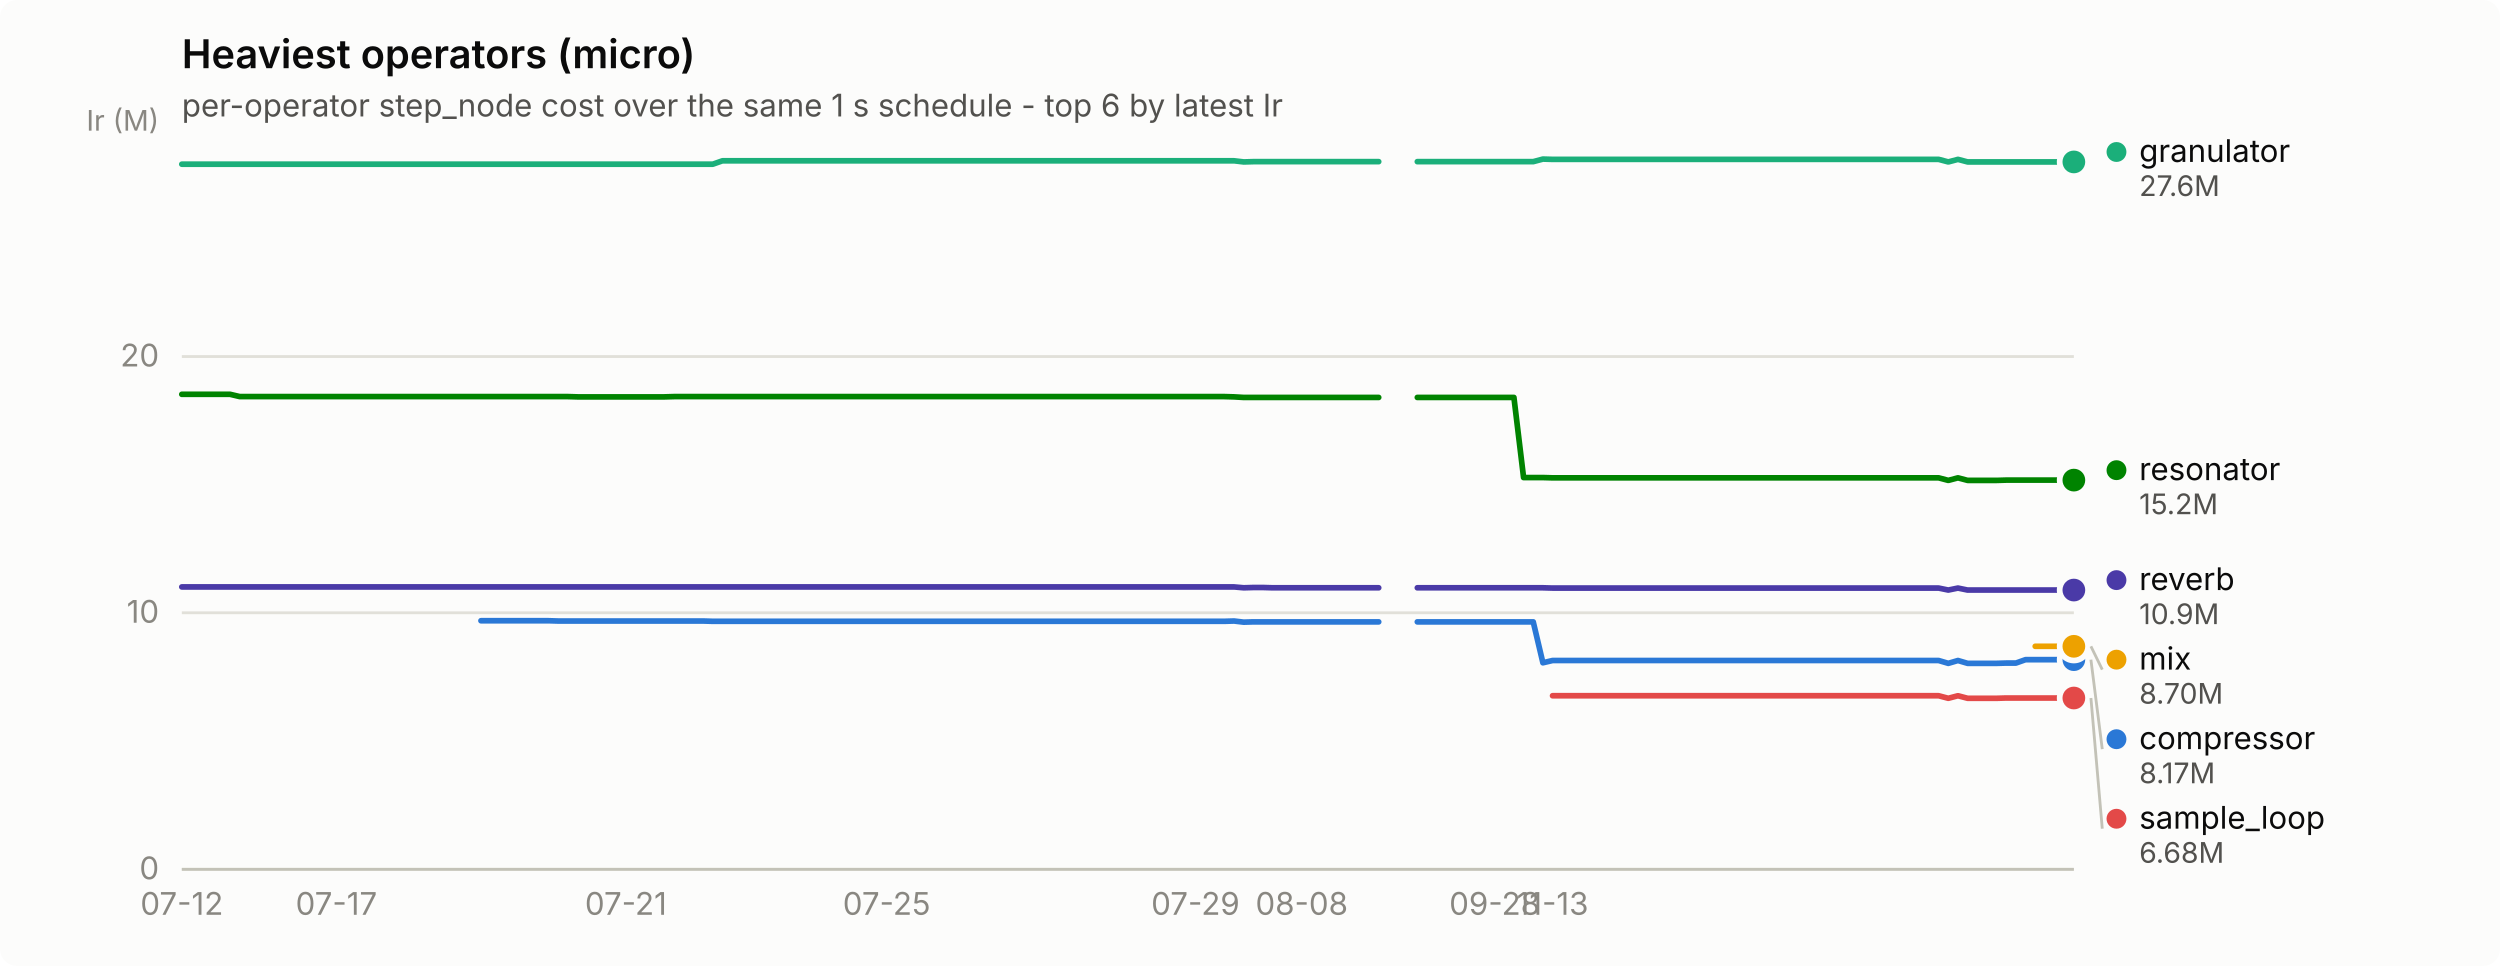
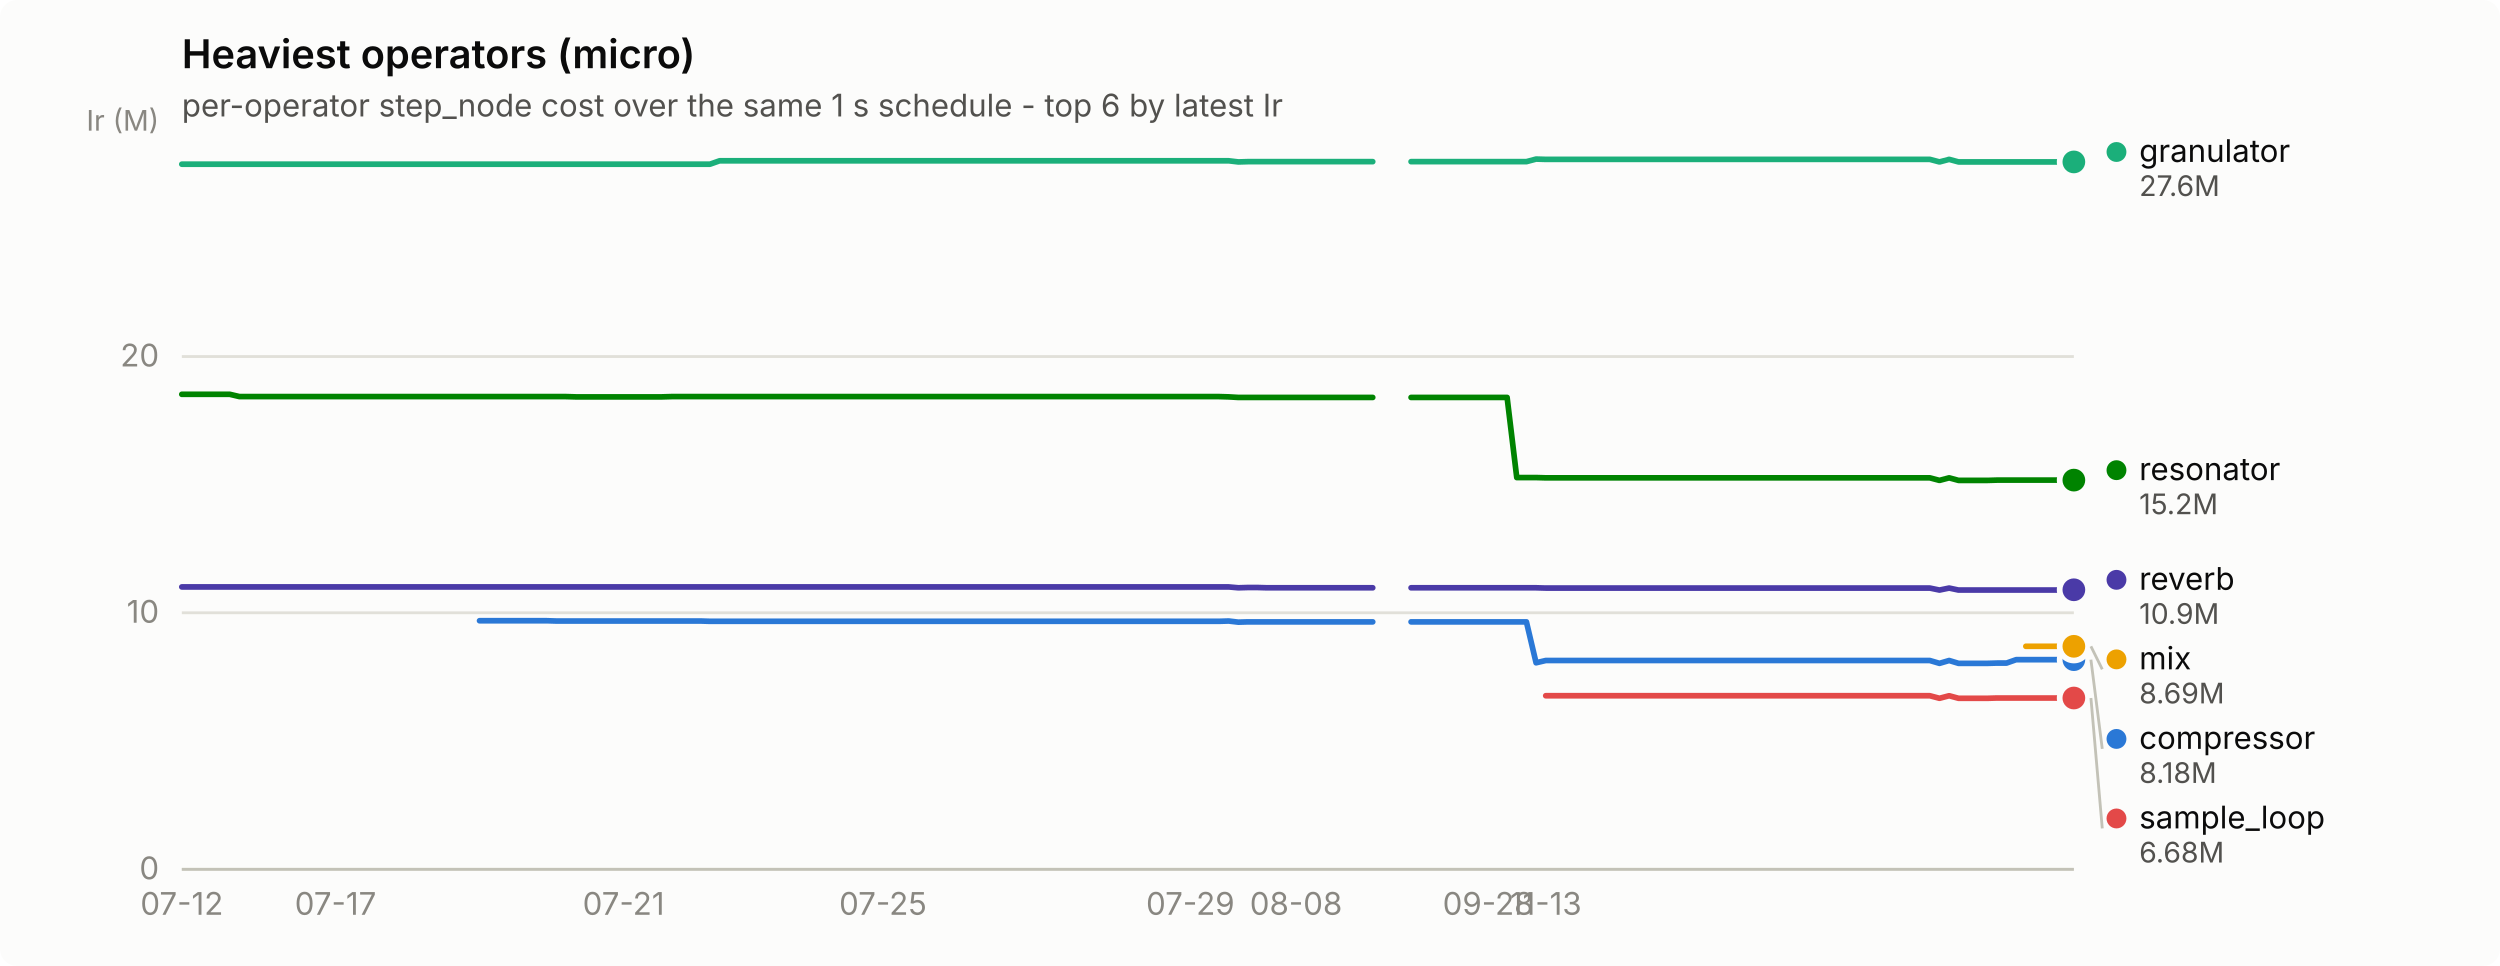
<svg xmlns="http://www.w3.org/2000/svg" width="880" height="340" viewBox="0 0 880 340" role="img" aria-label="Heaviest operators (micro)">
  <rect width="880" height="340" rx="6" fill="#fcfcfb" />
  <text x="64" y="24" font-family="system-ui, -apple-system, &quot;Segoe UI&quot;, sans-serif" font-size="14" font-weight="600" fill="#0b0b0b">Heaviest operators (micro)</text>
  <text x="64" y="41" font-family="system-ui, -apple-system, &quot;Segoe UI&quot;, sans-serif" font-size="11" fill="#52514e">per-operator step_node cost over the same 1 s schedule - top 6 by latest Ir</text>
  <line x1="64" y1="306.0" x2="730" y2="306.0" stroke="#e1e0d9" stroke-width="1" />
  <text x="56" y="309.5" text-anchor="end" font-family="system-ui, -apple-system, &quot;Segoe UI&quot;, sans-serif" font-size="11" style="font-variant-numeric: tabular-nums" fill="#898781">0</text>
  <line x1="64" y1="215.7" x2="730" y2="215.7" stroke="#e1e0d9" stroke-width="1" />
  <text x="56" y="219.2" text-anchor="end" font-family="system-ui, -apple-system, &quot;Segoe UI&quot;, sans-serif" font-size="11" style="font-variant-numeric: tabular-nums" fill="#898781">10</text>
  <line x1="64" y1="125.5" x2="730" y2="125.5" stroke="#e1e0d9" stroke-width="1" />
  <text x="56" y="129.0" text-anchor="end" font-family="system-ui, -apple-system, &quot;Segoe UI&quot;, sans-serif" font-size="11" style="font-variant-numeric: tabular-nums" fill="#898781">20</text>
  <text x="56" y="46" text-anchor="end" font-family="system-ui, -apple-system, &quot;Segoe UI&quot;, sans-serif" font-size="10" fill="#898781">Ir (M)</text>
  <line x1="64" y1="306" x2="730" y2="306" stroke="#c3c2b7" stroke-width="1" />
  <text x="64.0" y="322" text-anchor="middle" font-family="system-ui, -apple-system, &quot;Segoe UI&quot;, sans-serif" font-size="11" style="font-variant-numeric: tabular-nums" fill="#898781">07-12</text>
-   <text x="118.4" y="322" text-anchor="middle" font-family="system-ui, -apple-system, &quot;Segoe UI&quot;, sans-serif" font-size="11" style="font-variant-numeric: tabular-nums" fill="#898781">07-17</text>
-   <text x="220.3" y="322" text-anchor="middle" font-family="system-ui, -apple-system, &quot;Segoe UI&quot;, sans-serif" font-size="11" style="font-variant-numeric: tabular-nums" fill="#898781">07-21</text>
-   <text x="312.1" y="322" text-anchor="middle" font-family="system-ui, -apple-system, &quot;Segoe UI&quot;, sans-serif" font-size="11" style="font-variant-numeric: tabular-nums" fill="#898781">07-25</text>
-   <text x="420.8" y="322" text-anchor="middle" font-family="system-ui, -apple-system, &quot;Segoe UI&quot;, sans-serif" font-size="11" style="font-variant-numeric: tabular-nums" fill="#898781">07-29</text>
-   <text x="458.2" y="322" text-anchor="middle" font-family="system-ui, -apple-system, &quot;Segoe UI&quot;, sans-serif" font-size="11" style="font-variant-numeric: tabular-nums" fill="#898781">08-08</text>
-   <text x="526.1" y="322" text-anchor="middle" font-family="system-ui, -apple-system, &quot;Segoe UI&quot;, sans-serif" font-size="11" style="font-variant-numeric: tabular-nums" fill="#898781">09-28</text>
-   <text x="546.5" y="322" text-anchor="middle" font-family="system-ui, -apple-system, &quot;Segoe UI&quot;, sans-serif" font-size="11" style="font-variant-numeric: tabular-nums" fill="#898781">11-13</text>
-   <path d="M169.3,218.5 L172.7,218.5 L176.1,218.5 L179.5,218.5 L182.9,218.5 L186.3,218.5 L189.7,218.5 L193.1,218.5 L196.5,218.6 L199.9,218.6 L203.3,218.6 L206.7,218.6 L210.1,218.6 L213.5,218.6 L216.9,218.6 L220.3,218.6 L223.7,218.6 L227.1,218.6 L230.5,218.6 L233.9,218.6 L237.3,218.6 L240.7,218.6 L244.1,218.6 L247.5,218.6 L250.9,218.7 L254.3,218.7 L257.7,218.7 L261.1,218.7 L264.5,218.7 L267.9,218.7 L271.3,218.7 L274.7,218.7 L278.1,218.7 L281.5,218.7 L284.9,218.7 L288.3,218.7 L291.7,218.7 L295.1,218.7 L298.5,218.7 L301.9,218.7 L305.3,218.7 L308.7,218.7 L312.1,218.7 L315.4,218.7 L318.8,218.7 L322.2,218.7 L325.6,218.7 L329.0,218.7 L332.4,218.7 L335.8,218.7 L339.2,218.7 L342.6,218.7 L346.0,218.7 L349.4,218.7 L352.8,218.7 L356.2,218.7 L359.6,218.7 L363.0,218.7 L366.4,218.7 L369.8,218.7 L373.2,218.7 L376.6,218.7 L380.0,218.7 L383.4,218.7 L386.8,218.7 L390.2,218.7 L393.6,218.7 L397.0,218.7 L400.4,218.7 L403.8,218.7 L407.2,218.7 L410.6,218.7 L414.0,218.7 L417.4,218.7 L420.8,218.7 L424.2,218.7 L427.6,218.7 L431.0,218.7 L434.4,218.6 L437.8,219.0 L441.2,218.9 L444.6,218.9 L448.0,218.9 L451.4,218.9 L454.8,218.9 L458.2,218.9 L461.6,218.9 L465.0,218.9 L468.4,218.9 L471.8,218.9 L475.2,218.9 L478.6,218.9 L481.9,218.9 L485.3,218.9" fill="none" stroke="#2a78d6" stroke-width="2" stroke-linejoin="round" stroke-linecap="round" />
-   <path d="M498.9,218.9 L502.3,218.9 L505.7,218.9 L509.1,218.9 L512.5,218.9 L515.9,218.9 L519.3,218.9 L522.7,218.9 L526.1,218.9 L529.5,218.9 L532.9,218.9 L536.3,218.9 L539.7,218.9 L543.1,233.3 L546.5,232.5 L549.9,232.5 L553.3,232.5 L556.7,232.5 L560.1,232.5 L563.5,232.5 L566.9,232.5 L570.3,232.5 L573.7,232.5 L577.1,232.5 L580.5,232.5 L583.9,232.5 L587.3,232.5 L590.7,232.5 L594.1,232.5 L597.5,232.5 L600.9,232.5 L604.3,232.5 L607.7,232.5 L611.1,232.5 L614.5,232.5 L617.9,232.5 L621.3,232.5 L624.7,232.5 L628.1,232.5 L631.5,232.5 L634.9,232.5 L638.3,232.5 L641.7,232.5 L645.1,232.5 L648.4,232.5 L651.8,232.5 L655.2,232.5 L658.6,232.5 L662.0,232.5 L665.4,232.5 L668.8,232.5 L672.2,232.5 L675.6,232.5 L679.0,232.5 L682.4,232.5 L685.8,233.5 L689.2,232.5 L692.6,233.5 L696.0,233.5 L699.4,233.5 L702.8,233.5 L706.2,233.4 L709.6,233.4 L713.0,232.2 L716.4,232.2 L719.8,232.2 L723.2,232.2 L726.6,232.2 L730.0,232.2" fill="none" stroke="#2a78d6" stroke-width="2" stroke-linejoin="round" stroke-linecap="round" />
+   <text x="118.1" y="322" text-anchor="middle" font-family="system-ui, -apple-system, &quot;Segoe UI&quot;, sans-serif" font-size="11" style="font-variant-numeric: tabular-nums" fill="#898781">07-17</text>
+   <text x="219.5" y="322" text-anchor="middle" font-family="system-ui, -apple-system, &quot;Segoe UI&quot;, sans-serif" font-size="11" style="font-variant-numeric: tabular-nums" fill="#898781">07-21</text>
+   <text x="310.8" y="322" text-anchor="middle" font-family="system-ui, -apple-system, &quot;Segoe UI&quot;, sans-serif" font-size="11" style="font-variant-numeric: tabular-nums" fill="#898781">07-25</text>
+   <text x="419.0" y="322" text-anchor="middle" font-family="system-ui, -apple-system, &quot;Segoe UI&quot;, sans-serif" font-size="11" style="font-variant-numeric: tabular-nums" fill="#898781">07-29</text>
+   <text x="456.2" y="322" text-anchor="middle" font-family="system-ui, -apple-system, &quot;Segoe UI&quot;, sans-serif" font-size="11" style="font-variant-numeric: tabular-nums" fill="#898781">08-08</text>
+   <text x="523.8" y="322" text-anchor="middle" font-family="system-ui, -apple-system, &quot;Segoe UI&quot;, sans-serif" font-size="11" style="font-variant-numeric: tabular-nums" fill="#898781">09-28</text>
+   <text x="544.1" y="322" text-anchor="middle" font-family="system-ui, -apple-system, &quot;Segoe UI&quot;, sans-serif" font-size="11" style="font-variant-numeric: tabular-nums" fill="#898781">11-13</text>
+   <path d="M168.8,218.5 L172.2,218.5 L175.6,218.5 L178.9,218.5 L182.3,218.5 L185.7,218.5 L189.1,218.5 L192.5,218.5 L195.8,218.6 L199.2,218.6 L202.6,218.6 L206.0,218.6 L209.4,218.6 L212.8,218.6 L216.1,218.6 L219.5,218.6 L222.9,218.6 L226.3,218.6 L229.7,218.6 L233.0,218.6 L236.4,218.6 L239.8,218.6 L243.2,218.6 L246.6,218.6 L249.9,218.7 L253.3,218.7 L256.7,218.7 L260.1,218.7 L263.5,218.7 L266.8,218.7 L270.2,218.7 L273.6,218.7 L277.0,218.7 L280.4,218.7 L283.7,218.7 L287.1,218.7 L290.5,218.7 L293.9,218.7 L297.3,218.7 L300.6,218.7 L304.0,218.7 L307.4,218.7 L310.8,218.7 L314.2,218.7 L317.6,218.7 L320.9,218.7 L324.3,218.7 L327.7,218.7 L331.1,218.7 L334.5,218.7 L337.8,218.7 L341.2,218.7 L344.6,218.7 L348.0,218.7 L351.4,218.7 L354.7,218.7 L358.1,218.7 L361.5,218.7 L364.9,218.7 L368.3,218.7 L371.6,218.7 L375.0,218.7 L378.4,218.7 L381.8,218.7 L385.2,218.7 L388.5,218.7 L391.9,218.7 L395.3,218.7 L398.7,218.7 L402.1,218.7 L405.5,218.7 L408.8,218.7 L412.2,218.7 L415.6,218.7 L419.0,218.7 L422.4,218.7 L425.7,218.7 L429.1,218.7 L432.5,218.6 L435.9,219.0 L439.3,218.9 L442.6,218.9 L446.0,218.9 L449.4,218.9 L452.8,218.9 L456.2,218.9 L459.5,218.9 L462.9,218.9 L466.3,218.9 L469.7,218.9 L473.1,218.9 L476.4,218.9 L479.8,218.9 L483.2,218.9" fill="none" stroke="#2a78d6" stroke-width="2" stroke-linejoin="round" stroke-linecap="round" />
+   <path d="M496.7,218.9 L500.1,218.9 L503.5,218.9 L506.9,218.9 L510.3,218.9 L513.6,218.9 L517.0,218.9 L520.4,218.9 L523.8,218.9 L527.2,218.9 L530.5,218.9 L533.9,218.9 L537.3,218.9 L540.7,233.3 L544.1,232.5 L547.4,232.5 L550.8,232.5 L554.2,232.5 L557.6,232.5 L561.0,232.5 L564.3,232.5 L567.7,232.5 L571.1,232.5 L574.5,232.5 L577.9,232.5 L581.2,232.5 L584.6,232.5 L588.0,232.5 L591.4,232.5 L594.8,232.5 L598.2,232.5 L601.5,232.5 L604.9,232.5 L608.3,232.5 L611.7,232.5 L615.1,232.5 L618.4,232.5 L621.8,232.5 L625.2,232.5 L628.6,232.5 L632.0,232.5 L635.3,232.5 L638.7,232.5 L642.1,232.5 L645.5,232.5 L648.9,232.5 L652.2,232.5 L655.6,232.5 L659.0,232.5 L662.4,232.5 L665.8,232.5 L669.1,232.5 L672.5,232.5 L675.9,232.5 L679.3,232.5 L682.7,233.5 L686.1,232.5 L689.4,233.5 L692.8,233.5 L696.2,233.5 L699.6,233.5 L703.0,233.4 L706.3,233.4 L709.7,232.2 L713.1,232.2 L716.5,232.2 L719.9,232.2 L723.2,232.2 L726.6,232.2 L730.0,232.2" fill="none" stroke="#2a78d6" stroke-width="2" stroke-linejoin="round" stroke-linecap="round" />
  <circle cx="730.0" cy="232.2" r="6" fill="#fcfcfb" />
  <circle cx="730.0" cy="232.2" r="4" fill="#2a78d6" />
-   <path d="M64.0,57.8 L67.4,57.8 L70.8,57.8 L74.2,57.8 L77.6,57.8 L81.0,57.8 L84.4,57.8 L87.8,57.8 L91.2,57.8 L94.6,57.8 L98.0,57.8 L101.4,57.8 L104.8,57.8 L108.2,57.8 L111.6,57.8 L115.0,57.8 L118.4,57.8 L121.8,57.8 L125.2,57.8 L128.6,57.8 L132.0,57.8 L135.4,57.8 L138.8,57.8 L142.2,57.8 L145.6,57.8 L148.9,57.8 L152.3,57.8 L155.7,57.8 L159.1,57.8 L162.5,57.8 L165.9,57.8 L169.3,57.8 L172.7,57.8 L176.1,57.8 L179.5,57.8 L182.9,57.8 L186.3,57.8 L189.7,57.8 L193.1,57.8 L196.5,57.8 L199.9,57.8 L203.3,57.8 L206.7,57.8 L210.1,57.8 L213.5,57.8 L216.9,57.8 L220.3,57.8 L223.7,57.8 L227.1,57.8 L230.5,57.8 L233.9,57.8 L237.3,57.8 L240.7,57.8 L244.1,57.8 L247.5,57.8 L250.9,57.8 L254.3,56.6 L257.7,56.6 L261.1,56.6 L264.5,56.6 L267.9,56.6 L271.3,56.6 L274.7,56.6 L278.1,56.6 L281.5,56.6 L284.9,56.6 L288.3,56.6 L291.7,56.6 L295.1,56.6 L298.5,56.6 L301.9,56.6 L305.3,56.6 L308.7,56.6 L312.1,56.6 L315.4,56.6 L318.8,56.6 L322.2,56.6 L325.6,56.6 L329.0,56.6 L332.4,56.6 L335.8,56.6 L339.2,56.6 L342.6,56.6 L346.0,56.6 L349.4,56.6 L352.8,56.6 L356.2,56.6 L359.6,56.6 L363.0,56.6 L366.4,56.6 L369.8,56.6 L373.2,56.6 L376.6,56.6 L380.0,56.6 L383.4,56.6 L386.8,56.6 L390.2,56.6 L393.6,56.6 L397.0,56.6 L400.4,56.6 L403.8,56.6 L407.2,56.6 L410.6,56.6 L414.0,56.6 L417.4,56.6 L420.8,56.6 L424.2,56.6 L427.6,56.6 L431.0,56.6 L434.4,56.6 L437.8,57.0 L441.2,56.9 L444.6,56.9 L448.0,56.9 L451.4,56.9 L454.8,56.9 L458.2,56.9 L461.6,56.9 L465.0,56.9 L468.4,56.9 L471.8,56.9 L475.2,56.9 L478.6,56.9 L481.9,56.9 L485.3,56.9" fill="none" stroke="#1baf7a" stroke-width="2" stroke-linejoin="round" stroke-linecap="round" />
-   <path d="M498.9,56.9 L502.3,56.9 L505.7,56.9 L509.1,56.9 L512.5,56.9 L515.9,56.9 L519.3,56.9 L522.7,56.9 L526.1,56.9 L529.5,56.9 L532.9,56.9 L536.3,56.9 L539.7,56.9 L543.1,56.0 L546.5,56.1 L549.9,56.1 L553.3,56.1 L556.7,56.1 L560.1,56.1 L563.5,56.1 L566.9,56.1 L570.3,56.1 L573.7,56.1 L577.1,56.1 L580.5,56.1 L583.9,56.1 L587.3,56.1 L590.7,56.1 L594.1,56.1 L597.5,56.1 L600.9,56.1 L604.3,56.1 L607.7,56.1 L611.1,56.1 L614.5,56.1 L617.9,56.1 L621.3,56.1 L624.7,56.1 L628.1,56.1 L631.5,56.1 L634.9,56.1 L638.3,56.1 L641.7,56.1 L645.1,56.1 L648.4,56.1 L651.8,56.1 L655.2,56.1 L658.6,56.1 L662.0,56.1 L665.4,56.1 L668.8,56.1 L672.2,56.1 L675.6,56.1 L679.0,56.1 L682.4,56.1 L685.8,57.0 L689.2,56.1 L692.6,57.0 L696.0,57.0 L699.4,57.0 L702.8,57.0 L706.2,57.0 L709.6,57.0 L713.0,57.0 L716.4,57.0 L719.8,57.0 L723.2,57.0 L726.6,57.0 L730.0,57.0" fill="none" stroke="#1baf7a" stroke-width="2" stroke-linejoin="round" stroke-linecap="round" />
+   <path d="M64.0,57.8 L67.4,57.8 L70.8,57.8 L74.1,57.8 L77.5,57.8 L80.9,57.8 L84.3,57.8 L87.7,57.8 L91.0,57.8 L94.4,57.8 L97.8,57.8 L101.2,57.8 L104.6,57.8 L107.9,57.8 L111.3,57.8 L114.7,57.8 L118.1,57.8 L121.5,57.8 L124.9,57.8 L128.2,57.8 L131.6,57.8 L135.0,57.8 L138.4,57.8 L141.8,57.8 L145.1,57.8 L148.5,57.8 L151.9,57.8 L155.3,57.8 L158.7,57.8 L162.0,57.8 L165.4,57.8 L168.8,57.8 L172.2,57.8 L175.6,57.8 L178.9,57.8 L182.3,57.8 L185.7,57.8 L189.1,57.8 L192.5,57.8 L195.8,57.8 L199.2,57.8 L202.6,57.8 L206.0,57.8 L209.4,57.8 L212.8,57.8 L216.1,57.8 L219.5,57.8 L222.9,57.8 L226.3,57.8 L229.7,57.8 L233.0,57.8 L236.4,57.8 L239.8,57.8 L243.2,57.8 L246.6,57.8 L249.9,57.8 L253.3,56.6 L256.7,56.6 L260.1,56.6 L263.5,56.6 L266.8,56.6 L270.2,56.6 L273.6,56.6 L277.0,56.6 L280.4,56.6 L283.7,56.6 L287.1,56.6 L290.5,56.6 L293.9,56.6 L297.3,56.6 L300.6,56.6 L304.0,56.6 L307.4,56.6 L310.8,56.6 L314.2,56.6 L317.6,56.6 L320.9,56.6 L324.3,56.6 L327.7,56.6 L331.1,56.6 L334.5,56.6 L337.8,56.6 L341.2,56.6 L344.6,56.6 L348.0,56.6 L351.4,56.6 L354.7,56.6 L358.1,56.6 L361.5,56.6 L364.9,56.6 L368.3,56.6 L371.6,56.6 L375.0,56.6 L378.4,56.6 L381.8,56.6 L385.2,56.6 L388.5,56.6 L391.9,56.6 L395.3,56.6 L398.7,56.6 L402.1,56.6 L405.5,56.6 L408.8,56.6 L412.2,56.6 L415.6,56.6 L419.0,56.6 L422.4,56.6 L425.7,56.6 L429.1,56.6 L432.5,56.6 L435.9,57.0 L439.3,56.9 L442.6,56.9 L446.0,56.9 L449.4,56.9 L452.8,56.9 L456.2,56.9 L459.5,56.9 L462.9,56.9 L466.3,56.9 L469.7,56.9 L473.1,56.9 L476.4,56.9 L479.8,56.9 L483.2,56.9" fill="none" stroke="#1baf7a" stroke-width="2" stroke-linejoin="round" stroke-linecap="round" />
+   <path d="M496.7,56.9 L500.1,56.9 L503.5,56.9 L506.9,56.9 L510.3,56.9 L513.6,56.9 L517.0,56.9 L520.4,56.9 L523.8,56.9 L527.2,56.9 L530.5,56.9 L533.9,56.9 L537.3,56.9 L540.7,56.0 L544.1,56.1 L547.4,56.1 L550.8,56.1 L554.2,56.1 L557.6,56.1 L561.0,56.1 L564.3,56.1 L567.7,56.1 L571.1,56.1 L574.5,56.1 L577.9,56.1 L581.2,56.1 L584.6,56.1 L588.0,56.1 L591.4,56.1 L594.8,56.1 L598.2,56.1 L601.5,56.1 L604.9,56.1 L608.3,56.1 L611.7,56.1 L615.1,56.1 L618.4,56.1 L621.8,56.1 L625.2,56.1 L628.6,56.1 L632.0,56.1 L635.3,56.1 L638.7,56.1 L642.1,56.1 L645.5,56.1 L648.9,56.1 L652.2,56.1 L655.6,56.1 L659.0,56.1 L662.4,56.1 L665.8,56.1 L669.1,56.1 L672.5,56.1 L675.9,56.1 L679.3,56.1 L682.7,57.0 L686.1,56.1 L689.4,57.0 L692.8,57.0 L696.2,57.0 L699.6,57.0 L703.0,57.0 L706.3,57.0 L709.7,57.0 L713.1,57.0 L716.5,57.0 L719.9,57.0 L723.2,57.0 L726.6,57.0 L730.0,57.0" fill="none" stroke="#1baf7a" stroke-width="2" stroke-linejoin="round" stroke-linecap="round" />
  <circle cx="730.0" cy="57.0" r="6" fill="#fcfcfb" />
  <circle cx="730.0" cy="57.0" r="4" fill="#1baf7a" />
-   <path d="M716.4,227.5 L719.8,227.5 L723.2,227.5 L726.6,227.5 L730.0,227.5" fill="none" stroke="#eda100" stroke-width="2" stroke-linejoin="round" stroke-linecap="round" />
+   <path d="M713.1,227.5 L716.5,227.5 L719.9,227.5 L723.2,227.5 L726.6,227.5 L730.0,227.5" fill="none" stroke="#eda100" stroke-width="2" stroke-linejoin="round" stroke-linecap="round" />
  <circle cx="730.0" cy="227.5" r="6" fill="#fcfcfb" />
  <circle cx="730.0" cy="227.5" r="4" fill="#eda100" />
-   <path d="M64.0,138.8 L67.4,138.8 L70.8,138.8 L74.2,138.8 L77.6,138.8 L81.0,138.8 L84.4,139.6 L87.8,139.6 L91.2,139.6 L94.6,139.6 L98.0,139.6 L101.4,139.6 L104.8,139.6 L108.2,139.6 L111.6,139.6 L115.0,139.6 L118.4,139.6 L121.8,139.6 L125.2,139.6 L128.6,139.6 L132.0,139.6 L135.4,139.6 L138.8,139.6 L142.2,139.6 L145.6,139.6 L148.9,139.6 L152.3,139.6 L155.7,139.6 L159.1,139.6 L162.5,139.6 L165.9,139.6 L169.3,139.6 L172.7,139.6 L176.1,139.6 L179.5,139.6 L182.9,139.6 L186.3,139.6 L189.7,139.6 L193.1,139.6 L196.5,139.6 L199.9,139.6 L203.3,139.7 L206.7,139.7 L210.1,139.7 L213.5,139.7 L216.9,139.7 L220.3,139.7 L223.7,139.7 L227.1,139.7 L230.5,139.7 L233.9,139.7 L237.3,139.6 L240.7,139.6 L244.1,139.6 L247.5,139.6 L250.9,139.6 L254.3,139.6 L257.7,139.6 L261.1,139.6 L264.5,139.6 L267.9,139.6 L271.3,139.6 L274.7,139.6 L278.1,139.6 L281.5,139.6 L284.9,139.6 L288.3,139.6 L291.7,139.6 L295.1,139.6 L298.5,139.6 L301.9,139.6 L305.3,139.6 L308.7,139.6 L312.1,139.6 L315.4,139.6 L318.8,139.6 L322.2,139.6 L325.6,139.6 L329.0,139.6 L332.4,139.6 L335.8,139.6 L339.2,139.6 L342.6,139.6 L346.0,139.6 L349.4,139.6 L352.8,139.6 L356.2,139.6 L359.6,139.6 L363.0,139.6 L366.4,139.6 L369.8,139.6 L373.2,139.6 L376.6,139.6 L380.0,139.6 L383.4,139.6 L386.8,139.6 L390.2,139.6 L393.6,139.6 L397.0,139.6 L400.4,139.6 L403.8,139.6 L407.2,139.6 L410.6,139.6 L414.0,139.6 L417.4,139.6 L420.8,139.6 L424.2,139.6 L427.6,139.6 L431.0,139.6 L434.4,139.7 L437.8,139.9 L441.2,139.9 L444.6,139.9 L448.0,139.9 L451.4,139.9 L454.8,139.9 L458.2,139.9 L461.6,139.9 L465.0,139.9 L468.4,139.9 L471.8,139.9 L475.2,139.9 L478.6,139.9 L481.9,139.9 L485.3,139.9" fill="none" stroke="#008300" stroke-width="2" stroke-linejoin="round" stroke-linecap="round" />
-   <path d="M498.9,139.9 L502.3,139.9 L505.7,139.9 L509.1,139.9 L512.5,139.9 L515.9,139.9 L519.3,139.9 L522.7,139.9 L526.1,139.9 L529.5,139.9 L532.9,139.9 L536.3,168.1 L539.7,168.1 L543.1,168.1 L546.5,168.2 L549.9,168.2 L553.3,168.2 L556.7,168.2 L560.1,168.2 L563.5,168.2 L566.9,168.2 L570.3,168.2 L573.7,168.2 L577.1,168.2 L580.5,168.2 L583.9,168.2 L587.3,168.2 L590.7,168.2 L594.1,168.2 L597.5,168.2 L600.9,168.2 L604.3,168.2 L607.7,168.2 L611.1,168.2 L614.5,168.2 L617.9,168.2 L621.3,168.2 L624.7,168.2 L628.1,168.2 L631.5,168.2 L634.9,168.2 L638.3,168.2 L641.7,168.2 L645.1,168.2 L648.4,168.2 L651.8,168.2 L655.2,168.2 L658.6,168.2 L662.0,168.2 L665.4,168.2 L668.8,168.2 L672.2,168.2 L675.6,168.2 L679.0,168.2 L682.4,168.2 L685.8,169.1 L689.2,168.2 L692.6,169.1 L696.0,169.1 L699.4,169.1 L702.8,169.1 L706.2,169.0 L709.6,169.0 L713.0,169.0 L716.4,169.0 L719.8,169.0 L723.2,169.0 L726.6,169.0 L730.0,169.0" fill="none" stroke="#008300" stroke-width="2" stroke-linejoin="round" stroke-linecap="round" />
+   <path d="M64.0,138.8 L67.4,138.8 L70.8,138.8 L74.1,138.8 L77.5,138.8 L80.9,138.8 L84.3,139.6 L87.7,139.6 L91.0,139.6 L94.4,139.6 L97.8,139.6 L101.2,139.6 L104.6,139.6 L107.9,139.6 L111.3,139.6 L114.7,139.6 L118.1,139.6 L121.5,139.6 L124.9,139.6 L128.2,139.6 L131.6,139.6 L135.0,139.6 L138.4,139.6 L141.8,139.6 L145.1,139.6 L148.5,139.6 L151.9,139.6 L155.3,139.6 L158.7,139.6 L162.0,139.6 L165.4,139.6 L168.8,139.6 L172.2,139.6 L175.6,139.6 L178.9,139.6 L182.3,139.6 L185.7,139.6 L189.1,139.6 L192.5,139.6 L195.8,139.6 L199.2,139.6 L202.6,139.7 L206.0,139.7 L209.4,139.7 L212.8,139.7 L216.1,139.7 L219.5,139.7 L222.9,139.7 L226.3,139.7 L229.7,139.7 L233.0,139.7 L236.4,139.6 L239.8,139.6 L243.2,139.6 L246.6,139.6 L249.9,139.6 L253.3,139.6 L256.7,139.6 L260.1,139.6 L263.5,139.6 L266.8,139.6 L270.2,139.6 L273.6,139.6 L277.0,139.6 L280.4,139.6 L283.7,139.6 L287.1,139.6 L290.5,139.6 L293.9,139.6 L297.3,139.6 L300.6,139.6 L304.0,139.6 L307.4,139.6 L310.8,139.6 L314.2,139.6 L317.6,139.6 L320.9,139.6 L324.3,139.6 L327.7,139.6 L331.1,139.6 L334.5,139.6 L337.8,139.6 L341.2,139.6 L344.6,139.6 L348.0,139.6 L351.4,139.6 L354.7,139.6 L358.1,139.6 L361.5,139.6 L364.9,139.6 L368.3,139.6 L371.6,139.6 L375.0,139.6 L378.4,139.6 L381.8,139.6 L385.2,139.6 L388.5,139.6 L391.9,139.6 L395.3,139.6 L398.7,139.6 L402.1,139.6 L405.5,139.6 L408.8,139.6 L412.2,139.6 L415.6,139.6 L419.0,139.6 L422.4,139.6 L425.7,139.6 L429.1,139.6 L432.5,139.7 L435.9,139.9 L439.3,139.9 L442.6,139.9 L446.0,139.9 L449.4,139.9 L452.8,139.9 L456.2,139.9 L459.5,139.9 L462.9,139.9 L466.3,139.9 L469.7,139.9 L473.1,139.9 L476.4,139.9 L479.8,139.9 L483.2,139.9" fill="none" stroke="#008300" stroke-width="2" stroke-linejoin="round" stroke-linecap="round" />
+   <path d="M496.7,139.9 L500.1,139.9 L503.5,139.9 L506.9,139.9 L510.3,139.9 L513.6,139.9 L517.0,139.9 L520.4,139.9 L523.8,139.9 L527.2,139.9 L530.5,139.9 L533.9,168.1 L537.3,168.1 L540.7,168.1 L544.1,168.2 L547.4,168.2 L550.8,168.2 L554.2,168.2 L557.6,168.2 L561.0,168.2 L564.3,168.2 L567.7,168.2 L571.1,168.2 L574.5,168.2 L577.9,168.2 L581.2,168.2 L584.6,168.2 L588.0,168.2 L591.4,168.2 L594.8,168.2 L598.2,168.2 L601.5,168.2 L604.9,168.2 L608.3,168.2 L611.7,168.2 L615.1,168.2 L618.4,168.2 L621.8,168.2 L625.2,168.2 L628.6,168.2 L632.0,168.2 L635.3,168.2 L638.7,168.2 L642.1,168.2 L645.5,168.2 L648.9,168.2 L652.2,168.2 L655.6,168.2 L659.0,168.2 L662.4,168.2 L665.8,168.2 L669.1,168.2 L672.5,168.2 L675.9,168.2 L679.3,168.2 L682.7,169.1 L686.1,168.2 L689.4,169.1 L692.8,169.1 L696.2,169.1 L699.6,169.1 L703.0,169.0 L706.3,169.0 L709.7,169.0 L713.1,169.0 L716.5,169.0 L719.9,169.0 L723.2,169.0 L726.6,169.0 L730.0,169.0" fill="none" stroke="#008300" stroke-width="2" stroke-linejoin="round" stroke-linecap="round" />
  <circle cx="730.0" cy="169.0" r="6" fill="#fcfcfb" />
  <circle cx="730.0" cy="169.0" r="4" fill="#008300" />
-   <path d="M64.0,206.6 L67.4,206.6 L70.8,206.6 L74.2,206.6 L77.6,206.6 L81.0,206.6 L84.4,206.6 L87.8,206.6 L91.2,206.6 L94.6,206.6 L98.0,206.6 L101.4,206.6 L104.8,206.6 L108.2,206.6 L111.6,206.6 L115.0,206.6 L118.4,206.6 L121.8,206.6 L125.2,206.6 L128.6,206.6 L132.0,206.6 L135.4,206.6 L138.8,206.6 L142.2,206.6 L145.6,206.6 L148.9,206.6 L152.3,206.6 L155.7,206.6 L159.1,206.6 L162.5,206.6 L165.9,206.6 L169.3,206.6 L172.7,206.6 L176.1,206.6 L179.5,206.6 L182.9,206.6 L186.3,206.6 L189.7,206.6 L193.1,206.6 L196.5,206.6 L199.9,206.6 L203.3,206.6 L206.7,206.6 L210.1,206.6 L213.5,206.6 L216.9,206.6 L220.3,206.6 L223.7,206.6 L227.1,206.6 L230.5,206.6 L233.9,206.6 L237.3,206.6 L240.7,206.6 L244.1,206.6 L247.5,206.6 L250.9,206.6 L254.3,206.6 L257.7,206.6 L261.1,206.6 L264.5,206.6 L267.9,206.6 L271.3,206.6 L274.7,206.6 L278.1,206.6 L281.5,206.6 L284.9,206.6 L288.3,206.6 L291.7,206.6 L295.1,206.6 L298.5,206.6 L301.9,206.6 L305.3,206.6 L308.7,206.6 L312.1,206.6 L315.4,206.6 L318.8,206.6 L322.2,206.6 L325.6,206.6 L329.0,206.6 L332.4,206.6 L335.8,206.6 L339.2,206.6 L342.6,206.6 L346.0,206.6 L349.4,206.6 L352.8,206.6 L356.2,206.6 L359.6,206.6 L363.0,206.6 L366.4,206.6 L369.8,206.6 L373.2,206.6 L376.6,206.6 L380.0,206.6 L383.4,206.6 L386.8,206.6 L390.2,206.6 L393.6,206.6 L397.0,206.6 L400.4,206.6 L403.8,206.6 L407.2,206.6 L410.6,206.6 L414.0,206.6 L417.4,206.6 L420.8,206.6 L424.2,206.6 L427.6,206.6 L431.0,206.6 L434.4,206.6 L437.8,206.9 L441.2,206.8 L444.6,206.8 L448.0,206.9 L451.4,206.9 L454.8,206.9 L458.2,206.9 L461.6,206.9 L465.0,206.9 L468.4,206.9 L471.8,206.9 L475.2,206.9 L478.6,206.9 L481.9,206.9 L485.3,206.9" fill="none" stroke="#4a3aa7" stroke-width="2" stroke-linejoin="round" stroke-linecap="round" />
-   <path d="M498.9,206.9 L502.3,206.9 L505.7,206.9 L509.1,206.9 L512.5,206.9 L515.9,206.9 L519.3,206.9 L522.7,206.9 L526.1,206.9 L529.5,206.9 L532.9,206.9 L536.3,206.9 L539.7,206.9 L543.1,206.9 L546.5,207.0 L549.9,207.0 L553.3,207.0 L556.7,207.0 L560.1,207.0 L563.5,207.0 L566.9,207.0 L570.3,207.0 L573.7,207.0 L577.1,207.0 L580.5,207.0 L583.9,207.0 L587.3,207.0 L590.7,207.0 L594.1,207.0 L597.5,207.0 L600.9,207.0 L604.3,207.0 L607.7,207.0 L611.1,207.0 L614.5,207.0 L617.9,207.0 L621.3,207.0 L624.7,207.0 L628.1,207.0 L631.5,207.0 L634.9,207.0 L638.3,207.0 L641.7,207.0 L645.1,207.0 L648.4,207.0 L651.8,207.0 L655.2,207.0 L658.6,207.0 L662.0,207.0 L665.4,207.0 L668.8,207.0 L672.2,207.0 L675.6,207.0 L679.0,207.0 L682.4,207.0 L685.8,207.7 L689.2,207.0 L692.6,207.7 L696.0,207.7 L699.4,207.7 L702.8,207.7 L706.2,207.7 L709.6,207.7 L713.0,207.7 L716.4,207.7 L719.8,207.7 L723.2,207.7 L726.6,207.7 L730.0,207.7" fill="none" stroke="#4a3aa7" stroke-width="2" stroke-linejoin="round" stroke-linecap="round" />
-   <circle cx="730.0" cy="207.7" r="6" fill="#fcfcfb" />
-   <circle cx="730.0" cy="207.7" r="4" fill="#4a3aa7" />
-   <path d="M546.5,244.9 L549.9,244.9 L553.3,244.9 L556.7,244.9 L560.1,244.9 L563.5,244.9 L566.9,244.9 L570.3,244.9 L573.7,244.9 L577.1,244.9 L580.5,244.9 L583.9,244.9 L587.3,244.9 L590.7,244.9 L594.1,244.9 L597.5,244.9 L600.9,244.9 L604.3,244.9 L607.7,244.9 L611.1,244.9 L614.5,244.9 L617.9,244.9 L621.3,244.9 L624.7,244.9 L628.1,244.9 L631.5,244.9 L634.9,244.9 L638.3,244.9 L641.7,244.9 L645.1,244.9 L648.4,244.9 L651.8,244.9 L655.2,244.9 L658.6,244.9 L662.0,244.9 L665.4,244.9 L668.8,244.9 L672.2,244.9 L675.6,244.9 L679.0,244.9 L682.4,244.9 L685.8,245.8 L689.2,244.9 L692.6,245.8 L696.0,245.8 L699.4,245.8 L702.8,245.8 L706.2,245.7 L709.6,245.7 L713.0,245.7 L716.4,245.7 L719.8,245.7 L723.2,245.7 L726.6,245.7 L730.0,245.7" fill="none" stroke="#e34948" stroke-width="2" stroke-linejoin="round" stroke-linecap="round" />
+   <path d="M64.0,206.6 L67.4,206.6 L70.8,206.6 L74.1,206.6 L77.5,206.6 L80.9,206.6 L84.3,206.6 L87.7,206.6 L91.0,206.6 L94.4,206.6 L97.8,206.6 L101.2,206.6 L104.6,206.6 L107.9,206.6 L111.3,206.6 L114.7,206.6 L118.1,206.6 L121.5,206.6 L124.9,206.6 L128.2,206.6 L131.6,206.6 L135.0,206.6 L138.4,206.6 L141.8,206.6 L145.1,206.6 L148.5,206.6 L151.9,206.6 L155.3,206.6 L158.7,206.6 L162.0,206.6 L165.4,206.6 L168.8,206.6 L172.2,206.6 L175.6,206.6 L178.9,206.6 L182.3,206.6 L185.7,206.6 L189.1,206.6 L192.5,206.6 L195.8,206.6 L199.2,206.6 L202.6,206.6 L206.0,206.6 L209.4,206.6 L212.8,206.6 L216.1,206.6 L219.5,206.6 L222.9,206.6 L226.3,206.6 L229.7,206.6 L233.0,206.6 L236.4,206.6 L239.8,206.6 L243.2,206.6 L246.6,206.6 L249.9,206.6 L253.3,206.6 L256.7,206.6 L260.1,206.6 L263.5,206.6 L266.8,206.6 L270.2,206.6 L273.6,206.6 L277.0,206.6 L280.4,206.6 L283.7,206.6 L287.1,206.6 L290.5,206.6 L293.9,206.6 L297.3,206.6 L300.6,206.6 L304.0,206.6 L307.4,206.6 L310.8,206.6 L314.2,206.6 L317.6,206.6 L320.9,206.6 L324.3,206.6 L327.7,206.6 L331.1,206.6 L334.5,206.6 L337.8,206.6 L341.2,206.6 L344.6,206.6 L348.0,206.6 L351.4,206.6 L354.7,206.6 L358.1,206.6 L361.5,206.6 L364.9,206.6 L368.3,206.6 L371.6,206.6 L375.0,206.6 L378.4,206.6 L381.8,206.6 L385.2,206.6 L388.5,206.6 L391.9,206.6 L395.3,206.6 L398.7,206.6 L402.1,206.6 L405.5,206.6 L408.8,206.6 L412.2,206.6 L415.6,206.6 L419.0,206.6 L422.4,206.6 L425.7,206.6 L429.1,206.6 L432.5,206.6 L435.9,206.9 L439.3,206.8 L442.6,206.8 L446.0,206.9 L449.4,206.9 L452.8,206.9 L456.2,206.9 L459.5,206.9 L462.9,206.9 L466.3,206.9 L469.7,206.9 L473.1,206.9 L476.4,206.9 L479.8,206.9 L483.2,206.9" fill="none" stroke="#4a3aa7" stroke-width="2" stroke-linejoin="round" stroke-linecap="round" />
+   <path d="M496.7,206.9 L500.1,206.9 L503.5,206.9 L506.9,206.9 L510.3,206.9 L513.6,206.9 L517.0,206.9 L520.4,206.9 L523.8,206.9 L527.2,206.9 L530.5,206.9 L533.9,206.9 L537.3,206.9 L540.7,206.9 L544.1,207.0 L547.4,207.0 L550.8,207.0 L554.2,207.0 L557.6,207.0 L561.0,207.0 L564.3,207.0 L567.7,207.0 L571.1,207.0 L574.5,207.0 L577.9,207.0 L581.2,207.0 L584.6,207.0 L588.0,207.0 L591.4,207.0 L594.8,207.0 L598.2,207.0 L601.5,207.0 L604.9,207.0 L608.3,207.0 L611.7,207.0 L615.1,207.0 L618.4,207.0 L621.8,207.0 L625.2,207.0 L628.6,207.0 L632.0,207.0 L635.3,207.0 L638.7,207.0 L642.1,207.0 L645.5,207.0 L648.9,207.0 L652.2,207.0 L655.6,207.0 L659.0,207.0 L662.4,207.0 L665.8,207.0 L669.1,207.0 L672.5,207.0 L675.9,207.0 L679.3,207.0 L682.7,207.7 L686.1,207.0 L689.4,207.7 L692.8,207.7 L696.2,207.7 L699.6,207.7 L703.0,207.7 L706.3,207.7 L709.7,207.7 L713.1,207.7 L716.5,207.7 L719.9,207.7 L723.2,207.7 L726.6,207.7 L730.0,207.6" fill="none" stroke="#4a3aa7" stroke-width="2" stroke-linejoin="round" stroke-linecap="round" />
+   <circle cx="730.0" cy="207.6" r="6" fill="#fcfcfb" />
+   <circle cx="730.0" cy="207.6" r="4" fill="#4a3aa7" />
+   <path d="M544.1,244.9 L547.4,244.9 L550.8,244.9 L554.2,244.9 L557.6,244.9 L561.0,244.9 L564.3,244.9 L567.7,244.9 L571.1,244.9 L574.5,244.9 L577.9,244.9 L581.2,244.9 L584.6,244.9 L588.0,244.9 L591.4,244.9 L594.8,244.9 L598.2,244.9 L601.5,244.9 L604.9,244.9 L608.3,244.9 L611.7,244.9 L615.1,244.9 L618.4,244.9 L621.8,244.9 L625.2,244.9 L628.6,244.9 L632.0,244.9 L635.3,244.9 L638.7,244.9 L642.1,244.9 L645.5,244.9 L648.9,244.9 L652.2,244.9 L655.6,244.9 L659.0,244.9 L662.4,244.9 L665.8,244.9 L669.1,244.9 L672.5,244.9 L675.9,244.9 L679.3,244.9 L682.7,245.8 L686.1,244.9 L689.4,245.8 L692.8,245.8 L696.2,245.8 L699.6,245.8 L703.0,245.7 L706.3,245.7 L709.7,245.7 L713.1,245.7 L716.5,245.7 L719.9,245.7 L723.2,245.7 L726.6,245.7 L730.0,245.7" fill="none" stroke="#e34948" stroke-width="2" stroke-linejoin="round" stroke-linecap="round" />
  <circle cx="730.0" cy="245.7" r="6" fill="#fcfcfb" />
  <circle cx="730.0" cy="245.7" r="4" fill="#e34948" />
  <circle cx="745.0" cy="53.5" r="3.5" fill="#1baf7a" />
  <text x="753.0" y="57.0" font-family="system-ui, -apple-system, &quot;Segoe UI&quot;, sans-serif" font-size="11" fill="#0b0b0b">granulator</text>
  <text x="753.0" y="69.0" font-family="system-ui, -apple-system, &quot;Segoe UI&quot;, sans-serif" font-size="10" style="font-variant-numeric: tabular-nums" fill="#52514e">27.6M</text>
  <circle cx="745.0" cy="165.5" r="3.5" fill="#008300" />
  <text x="753.0" y="169.0" font-family="system-ui, -apple-system, &quot;Segoe UI&quot;, sans-serif" font-size="11" fill="#0b0b0b">resonator</text>
  <text x="753.0" y="181.0" font-family="system-ui, -apple-system, &quot;Segoe UI&quot;, sans-serif" font-size="10" style="font-variant-numeric: tabular-nums" fill="#52514e">15.2M</text>
-   <circle cx="745.0" cy="204.2" r="3.5" fill="#4a3aa7" />
-   <text x="753.0" y="207.7" font-family="system-ui, -apple-system, &quot;Segoe UI&quot;, sans-serif" font-size="11" fill="#0b0b0b">reverb</text>
-   <text x="753.0" y="219.7" font-family="system-ui, -apple-system, &quot;Segoe UI&quot;, sans-serif" font-size="10" style="font-variant-numeric: tabular-nums" fill="#52514e">10.9M</text>
-   <line x1="736.0" y1="227.5" x2="740.0" y2="235.7" stroke="#c3c2b7" stroke-width="1" />
-   <circle cx="745.0" cy="232.2" r="3.5" fill="#eda100" />
-   <text x="753.0" y="235.7" font-family="system-ui, -apple-system, &quot;Segoe UI&quot;, sans-serif" font-size="11" fill="#0b0b0b">mix</text>
-   <text x="753.0" y="247.7" font-family="system-ui, -apple-system, &quot;Segoe UI&quot;, sans-serif" font-size="10" style="font-variant-numeric: tabular-nums" fill="#52514e">8.70M</text>
-   <line x1="736.0" y1="232.2" x2="740.0" y2="263.7" stroke="#c3c2b7" stroke-width="1" />
-   <circle cx="745.0" cy="260.2" r="3.5" fill="#2a78d6" />
-   <text x="753.0" y="263.7" font-family="system-ui, -apple-system, &quot;Segoe UI&quot;, sans-serif" font-size="11" fill="#0b0b0b">compressor</text>
-   <text x="753.0" y="275.7" font-family="system-ui, -apple-system, &quot;Segoe UI&quot;, sans-serif" font-size="10" style="font-variant-numeric: tabular-nums" fill="#52514e">8.17M</text>
-   <line x1="736.0" y1="245.7" x2="740.0" y2="291.7" stroke="#c3c2b7" stroke-width="1" />
-   <circle cx="745.0" cy="288.2" r="3.5" fill="#e34948" />
-   <text x="753.0" y="291.7" font-family="system-ui, -apple-system, &quot;Segoe UI&quot;, sans-serif" font-size="11" fill="#0b0b0b">sample_loop</text>
-   <text x="753.0" y="303.7" font-family="system-ui, -apple-system, &quot;Segoe UI&quot;, sans-serif" font-size="10" style="font-variant-numeric: tabular-nums" fill="#52514e">6.68M</text>
+   <circle cx="745.0" cy="204.1" r="3.5" fill="#4a3aa7" />
+   <text x="753.0" y="207.6" font-family="system-ui, -apple-system, &quot;Segoe UI&quot;, sans-serif" font-size="11" fill="#0b0b0b">reverb</text>
+   <text x="753.0" y="219.6" font-family="system-ui, -apple-system, &quot;Segoe UI&quot;, sans-serif" font-size="10" style="font-variant-numeric: tabular-nums" fill="#52514e">10.9M</text>
+   <line x1="736.0" y1="227.5" x2="740.0" y2="235.6" stroke="#c3c2b7" stroke-width="1" />
+   <circle cx="745.0" cy="232.1" r="3.5" fill="#eda100" />
+   <text x="753.0" y="235.6" font-family="system-ui, -apple-system, &quot;Segoe UI&quot;, sans-serif" font-size="11" fill="#0b0b0b">mix</text>
+   <text x="753.0" y="247.6" font-family="system-ui, -apple-system, &quot;Segoe UI&quot;, sans-serif" font-size="10" style="font-variant-numeric: tabular-nums" fill="#52514e">8.69M</text>
+   <line x1="736.0" y1="232.2" x2="740.0" y2="263.6" stroke="#c3c2b7" stroke-width="1" />
+   <circle cx="745.0" cy="260.1" r="3.5" fill="#2a78d6" />
+   <text x="753.0" y="263.6" font-family="system-ui, -apple-system, &quot;Segoe UI&quot;, sans-serif" font-size="11" fill="#0b0b0b">compressor</text>
+   <text x="753.0" y="275.6" font-family="system-ui, -apple-system, &quot;Segoe UI&quot;, sans-serif" font-size="10" style="font-variant-numeric: tabular-nums" fill="#52514e">8.18M</text>
+   <line x1="736.0" y1="245.7" x2="740.0" y2="291.6" stroke="#c3c2b7" stroke-width="1" />
+   <circle cx="745.0" cy="288.1" r="3.5" fill="#e34948" />
+   <text x="753.0" y="291.6" font-family="system-ui, -apple-system, &quot;Segoe UI&quot;, sans-serif" font-size="11" fill="#0b0b0b">sample_loop</text>
+   <text x="753.0" y="303.6" font-family="system-ui, -apple-system, &quot;Segoe UI&quot;, sans-serif" font-size="10" style="font-variant-numeric: tabular-nums" fill="#52514e">6.68M</text>
</svg>
